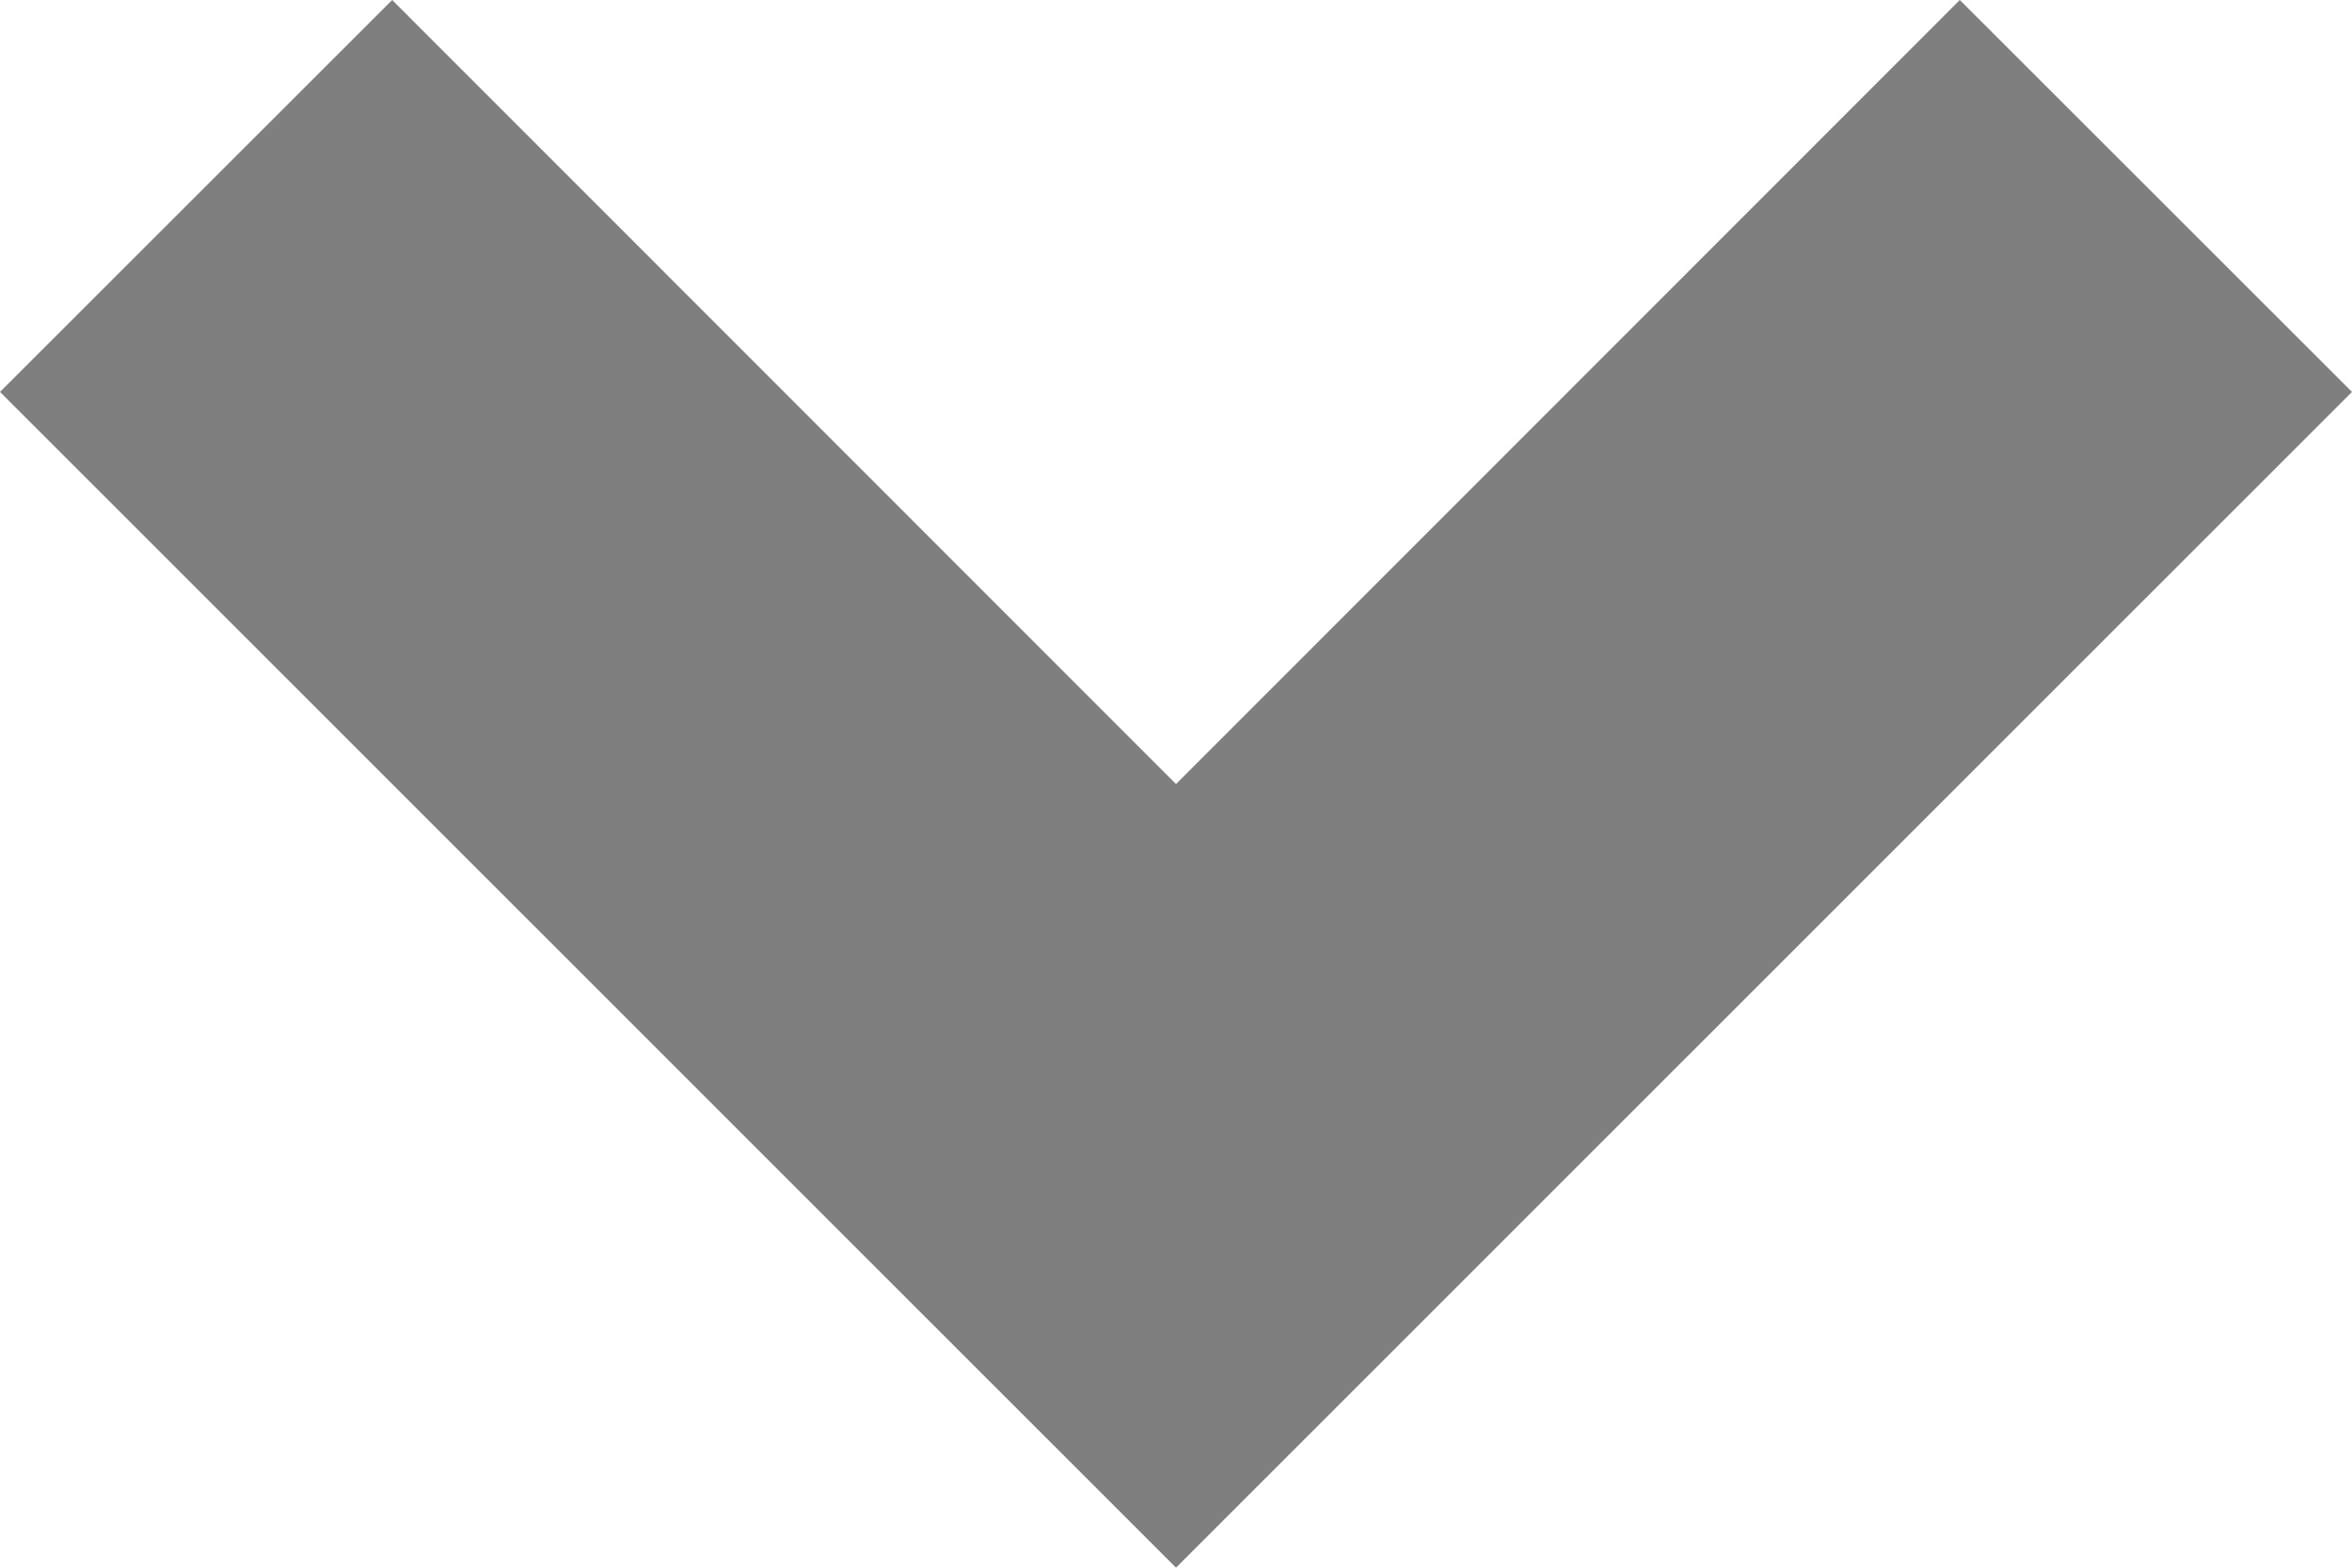
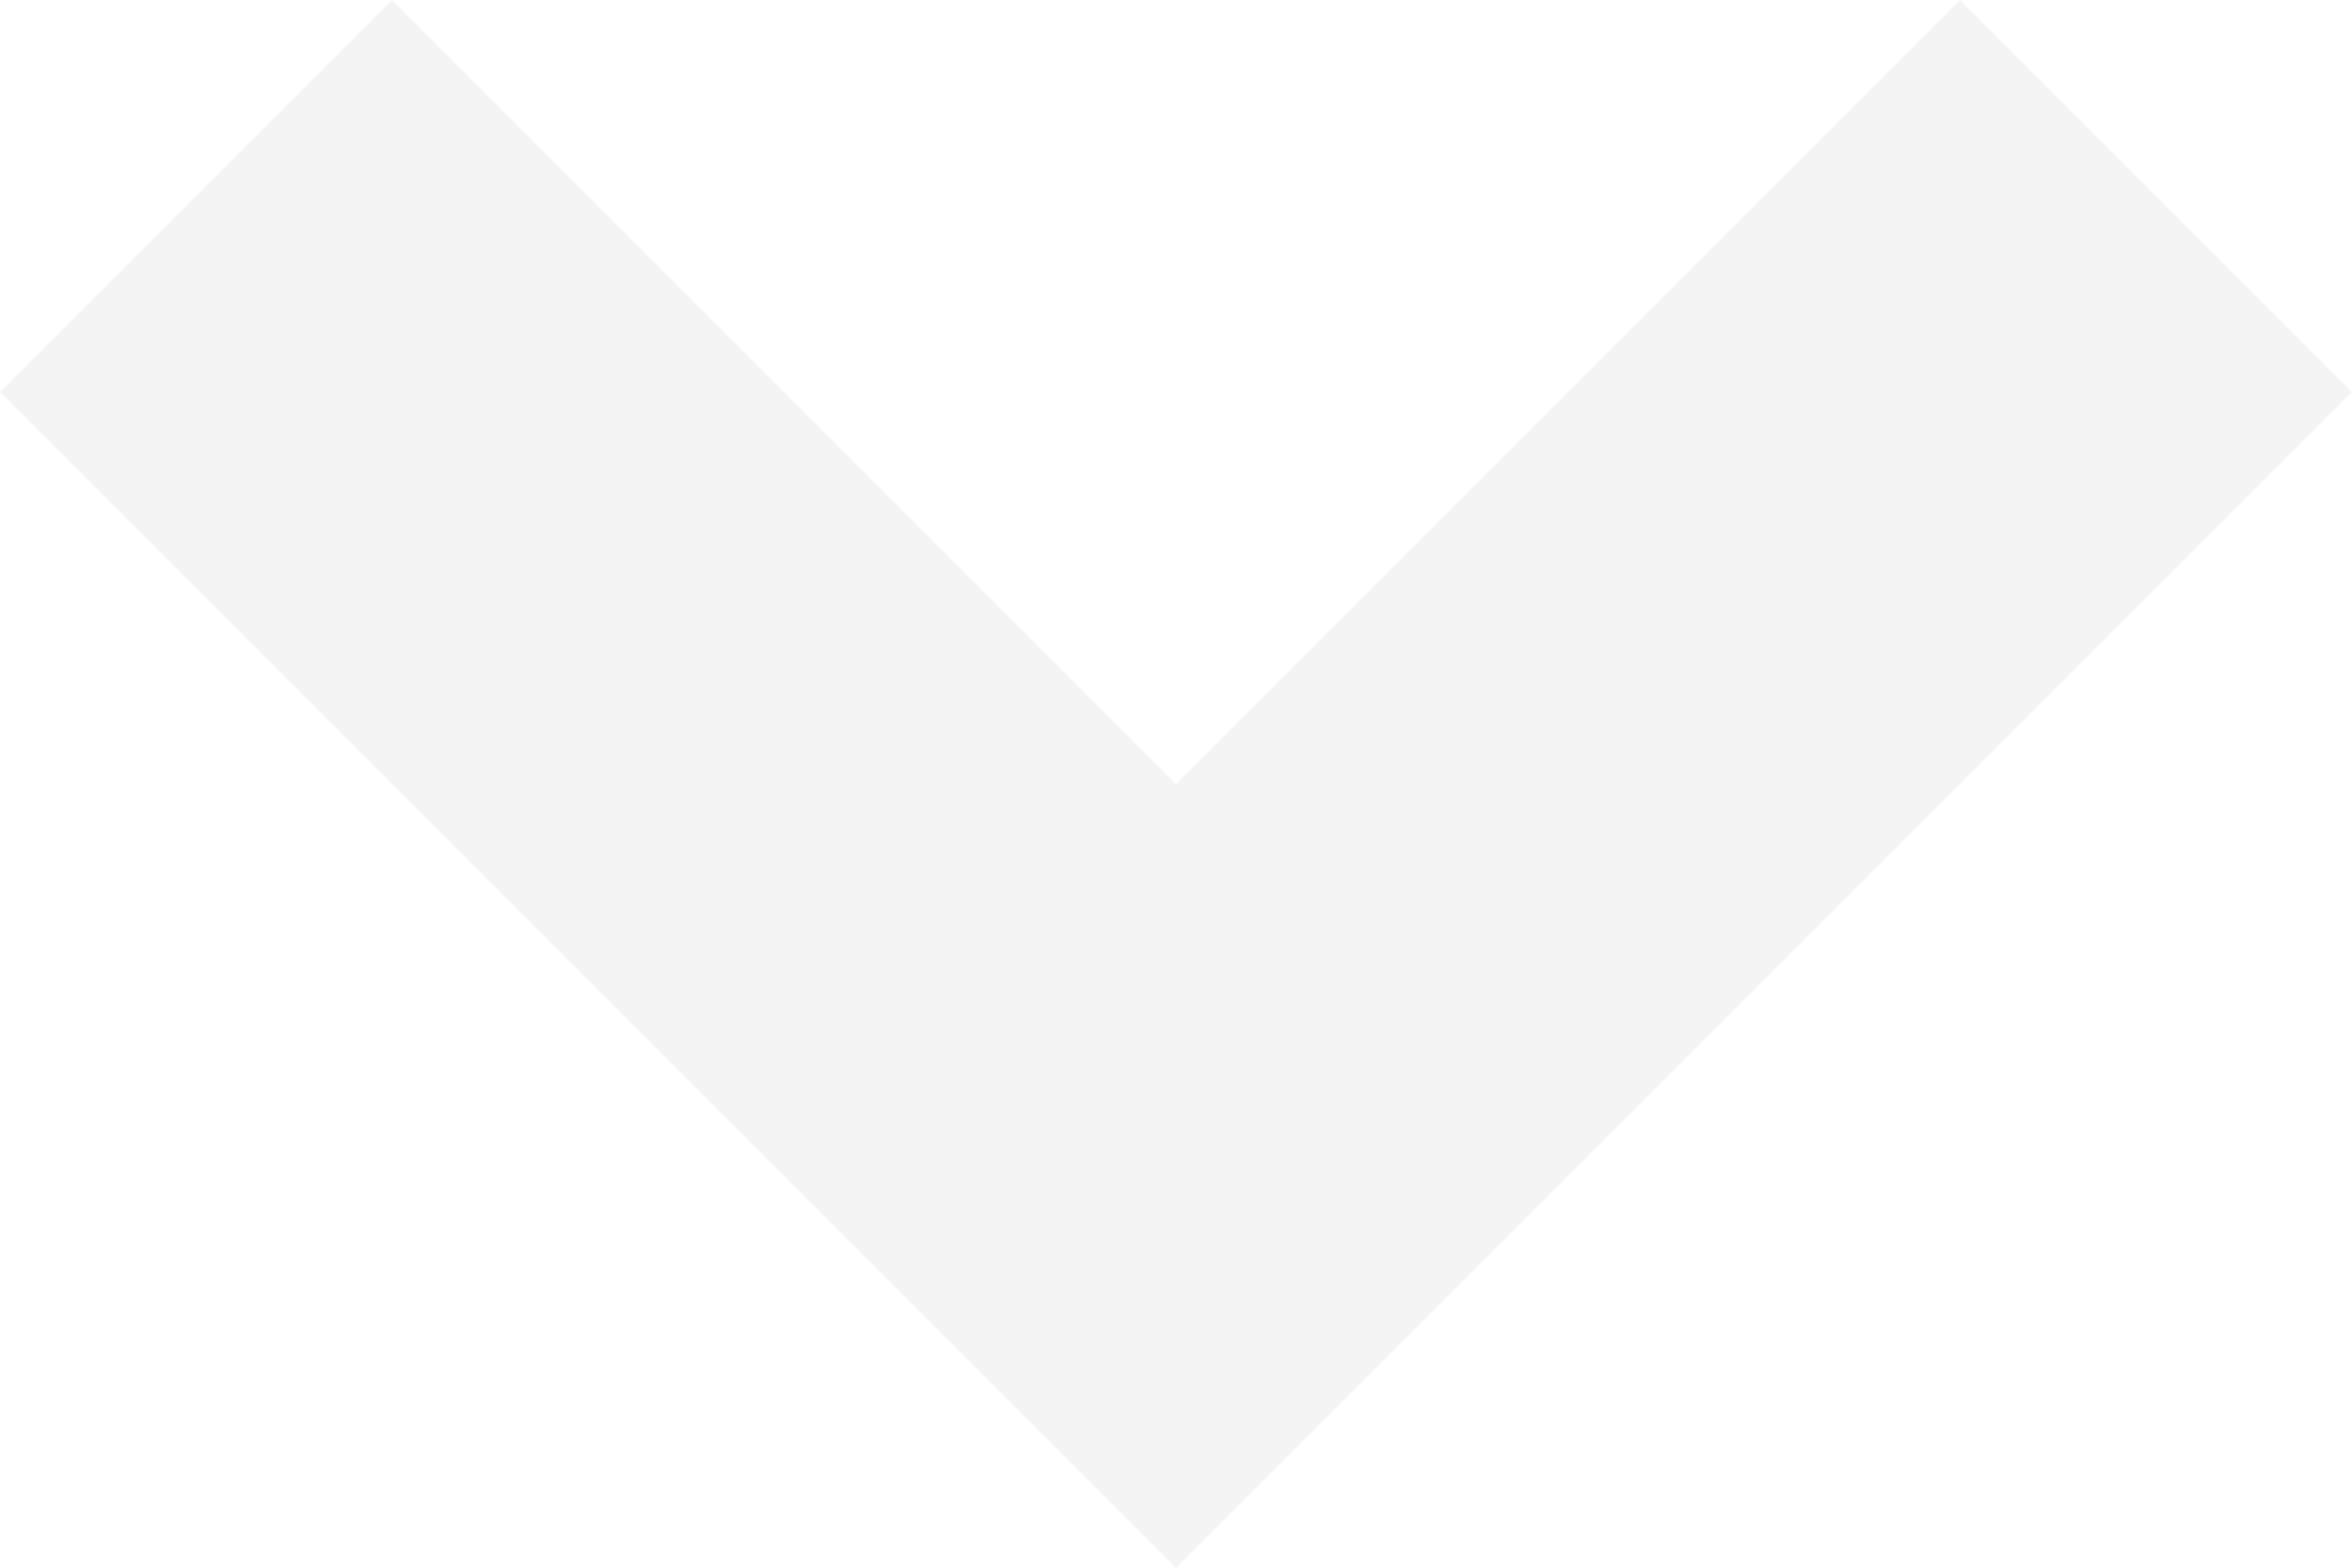
- <svg xmlns="http://www.w3.org/2000/svg" width="12" height="8" viewBox="0 0 12 8" fill="#D1D4D8">
-   <path d="M6 8L0 2L2.001 0L6 4.001L9.999 0L12 2L6 8Z" fill="black" fill-opacity="0.5" />
+ <svg xmlns="http://www.w3.org/2000/svg" width="12" height="8" viewBox="0 0 12 8" fill="#F4F4F4">
+   <path d="M6 8L0 2L2.001 0L6 4.001L9.999 0L12 2L6 8Z" />
</svg>
